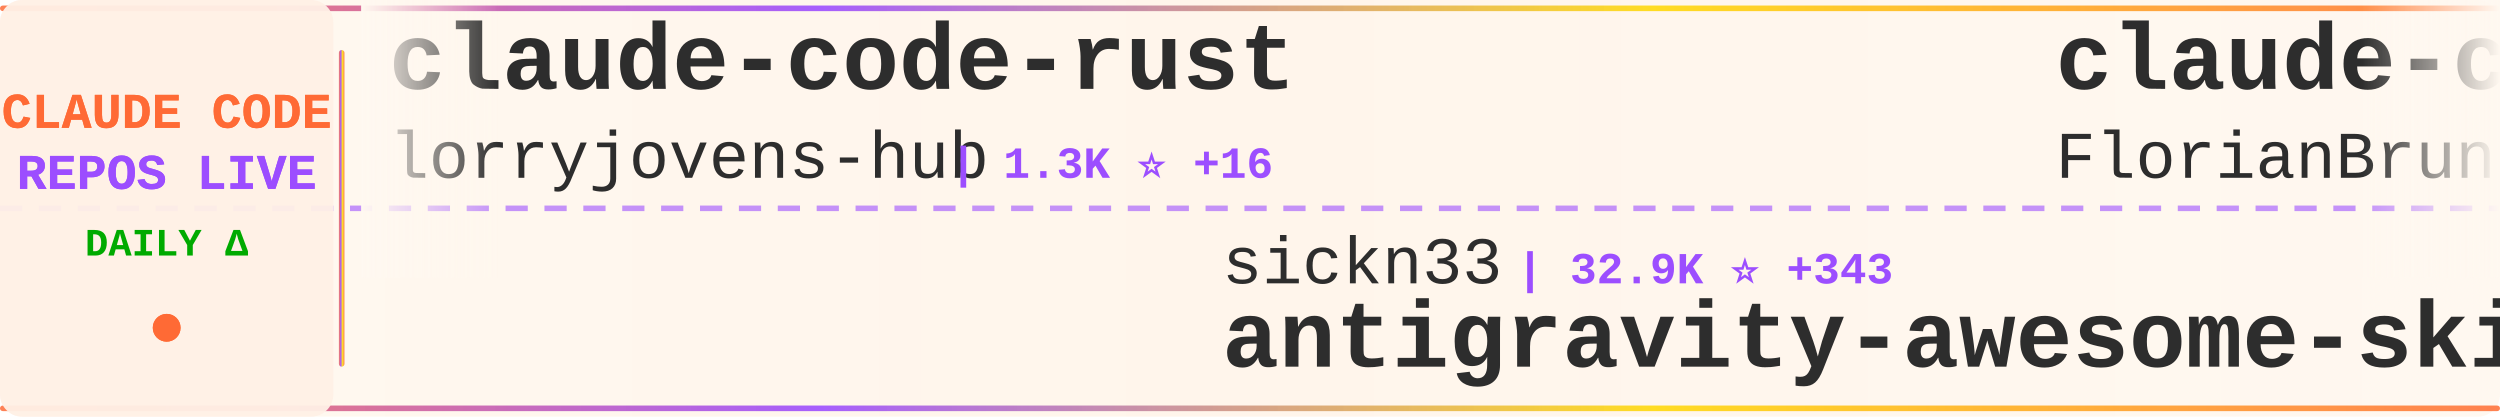
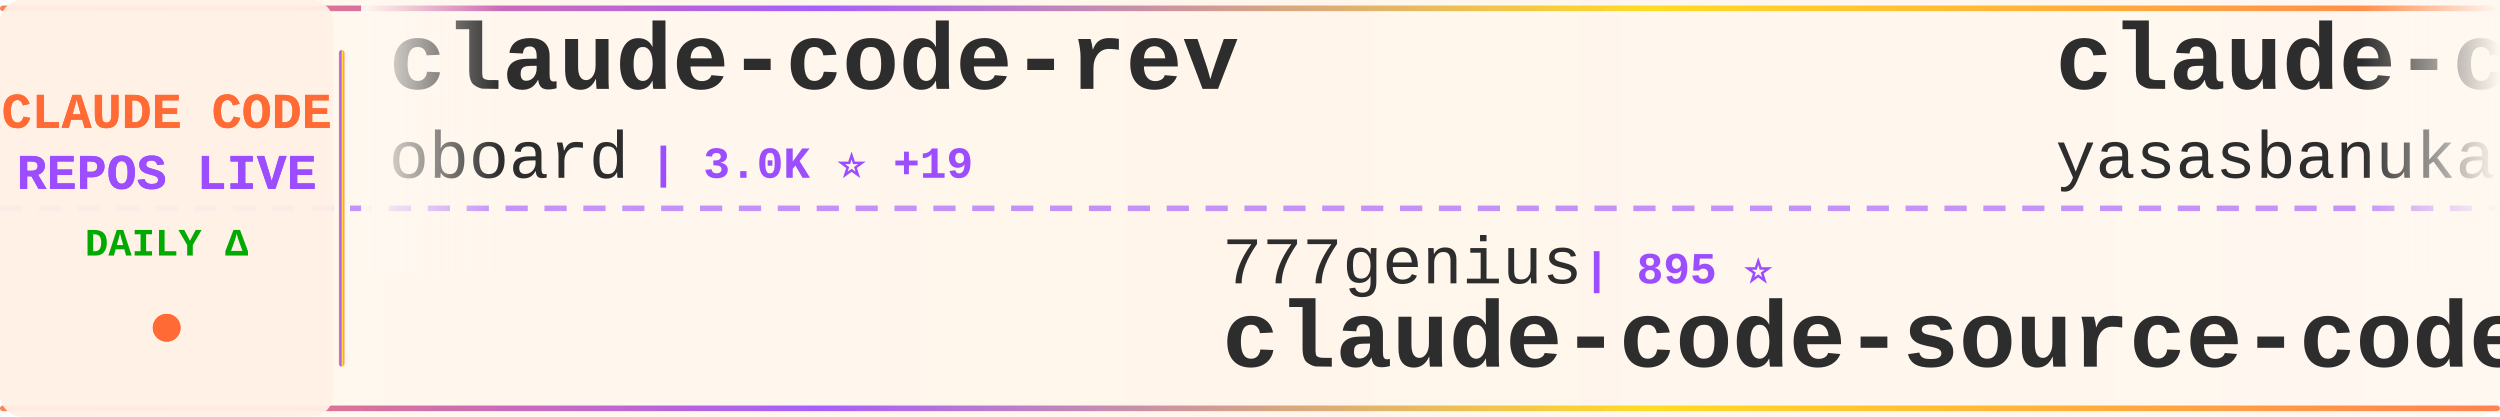
<svg xmlns="http://www.w3.org/2000/svg" width="900" height="150">
  <defs>
    <linearGradient id="tickerBg" x1="0%" y1="0%" x2="100%" y2="0%">
      <stop offset="0%" style="stop-color:#fff8f0;stop-opacity:0.98" />
      <stop offset="50%" style="stop-color:#fff5eb;stop-opacity:1" />
      <stop offset="100%" style="stop-color:#fff8f0;stop-opacity:0.98" />
    </linearGradient>
    <linearGradient id="borderGrad" x1="0%" y1="0%" x2="100%" y2="0%">
      <stop offset="0%" style="stop-color:#FF6B35;stop-opacity:0.85">
        <animate attributeName="stop-opacity" values="0.85;1;0.85" dur="2s" repeatCount="indefinite" />
      </stop>
      <stop offset="33%" style="stop-color:#9C4EFF;stop-opacity:0.9">
        <animate attributeName="stop-opacity" values="0.9;1;0.9" dur="2.2s" repeatCount="indefinite" />
      </stop>
      <stop offset="66%" style="stop-color:#FFD700;stop-opacity:0.85">
        <animate attributeName="stop-opacity" values="0.85;1;0.85" dur="1.8s" repeatCount="indefinite" />
      </stop>
      <stop offset="100%" style="stop-color:#FF6B35;stop-opacity:0.85">
        <animate attributeName="stop-opacity" values="0.85;1;0.85" dur="2s" repeatCount="indefinite" />
      </stop>
    </linearGradient>
    <filter id="textGlow">
      <feGaussianBlur stdDeviation="0.15" result="coloredBlur" />
      <feMerge>
        <feMergeNode in="coloredBlur" />
        <feMergeNode in="SourceGraphic" />
      </feMerge>
    </filter>
    <filter id="metricGlow">
      <feGaussianBlur stdDeviation="0.2" result="coloredBlur" />
      <feMerge>
        <feMergeNode in="coloredBlur" />
        <feMergeNode in="SourceGraphic" />
      </feMerge>
    </filter>
    <linearGradient id="leftFade" x1="0%" y1="0%" x2="100%" y2="0%">
      <stop offset="0%" style="stop-color:#fff8f0;stop-opacity:1" />
      <stop offset="100%" style="stop-color:#fff8f0;stop-opacity:0" />
    </linearGradient>
    <linearGradient id="rightFade" x1="0%" y1="0%" x2="100%" y2="0%">
      <stop offset="0%" style="stop-color:#fff8f0;stop-opacity:0" />
      <stop offset="100%" style="stop-color:#fff8f0;stop-opacity:1" />
    </linearGradient>
  </defs>
  <rect width="900" height="150" fill="url(#tickerBg)" rx="8" />
  <rect x="0" y="2" width="900" height="2" fill="url(#borderGrad)" rx="1" />
  <rect x="0" y="146" width="900" height="2" fill="url(#borderGrad)" rx="1" />
  <line x1="0" y1="75" x2="900" y2="75" stroke="#9C4EFF" stroke-width="2" stroke-dasharray="8 6" opacity="0.6" />
  <rect x="0" y="0" width="120" height="150" fill="#fff0e6" opacity="0.95" rx="8" />
  <text x="60" y="46" font-family="'Courier New', monospace" font-size="18" font-weight="bold" fill="#FF6B35" text-anchor="middle" filter="url(#textGlow)">
    CLAUDE CODE
  </text>
  <text x="60" y="68" font-family="'Courier New', monospace" font-size="18" font-weight="bold" fill="#9C4EFF" text-anchor="middle" filter="url(#textGlow)">
    REPOS LIVE
  </text>
  <text x="60" y="92" font-family="'Courier New', monospace" font-size="14" font-weight="bold" fill="#00aa00" text-anchor="middle">
    DAILY Δ
  </text>
  <circle cx="60" cy="118" r="5" fill="#FF6B35" filter="url(#metricGlow)">
    <animate attributeName="r" values="4;6;4" dur="1.5s" repeatCount="indefinite" />
    <animate attributeName="opacity" values="0.6;1;0.6" dur="1.5s" repeatCount="indefinite" />
  </circle>
  <rect x="122" y="18" width="2" height="114" fill="url(#borderGrad)" rx="1" />
  <clipPath id="tickerClip">
    <rect x="130" y="0" width="770" height="150" />
  </clipPath>
  <g clip-path="url(#tickerClip)">
    <g id="tickerItems">
      <animateTransform attributeName="transform" attributeType="XML" type="translate" from="0 0" to="-3000 0" dur="54s" repeatCount="indefinite" />
      <g transform="translate(0, 0)">
-         <text x="140" y="32" font-family="'Courier New', monospace" font-size="34" font-weight="bold" fill="#2d2d2d">claude-code-rust</text>
-         <text x="140" y="64" font-family="'Courier New', monospace" font-size="24" font-weight="normal" fill="#2d2d2d" opacity="1.0">lorryjovens-hub</text>
-         <text x="342" y="64" font-family="'Courier New', monospace" font-size="16" font-weight="bold" fill="#9C4EFF"> | 1.3K ⭐ +16</text>
+         <text x="140" y="32" font-family="'Courier New', monospace" font-size="34" font-weight="bold" fill="#2d2d2d">claude-code-rev</text>
+         <text x="140" y="64" font-family="'Courier New', monospace" font-size="24" font-weight="normal" fill="#2d2d2d" opacity="1.0">oboard</text>
+         <text x="234" y="64" font-family="'Courier New', monospace" font-size="16" font-weight="bold" fill="#9C4EFF"> | 3.0K ⭐ +19</text>
      </g>
      <g transform="translate(300, 0)">
-         <text x="140" y="102" font-family="'Courier New', monospace" font-size="24" font-weight="normal" fill="#2d2d2d" opacity="1.0">sickn33</text>
-         <text x="246" y="102" font-family="'Courier New', monospace" font-size="16" font-weight="bold" fill="#9C4EFF"> | 32.9K ⭐ +343</text>
-         <text x="140" y="132" font-family="'Courier New', monospace" font-size="34" font-weight="bold" fill="#2d2d2d">antigravity-awesome-skil...</text>
+         <text x="140" y="102" font-family="'Courier New', monospace" font-size="24" font-weight="normal" fill="#2d2d2d" opacity="1.0">777genius</text>
+         <text x="270" y="102" font-family="'Courier New', monospace" font-size="16" font-weight="bold" fill="#9C4EFF"> | 895 ⭐</text>
+         <text x="140" y="132" font-family="'Courier New', monospace" font-size="34" font-weight="bold" fill="#2d2d2d">claude-code-source-code</text>
      </g>
      <g transform="translate(600, 0)">
-         <text x="140" y="32" font-family="'Courier New', monospace" font-size="34" font-weight="bold" fill="#2d2d2d">claude-code-ultimate-gui...</text>
-         <text x="140" y="64" font-family="'Courier New', monospace" font-size="24" font-weight="normal" fill="#2d2d2d" opacity="1.0">FlorianBruniaux</text>
-         <text x="342" y="64" font-family="'Courier New', monospace" font-size="16" font-weight="bold" fill="#9C4EFF"> | 3.4K ⭐ +101</text>
+         <text x="140" y="32" font-family="'Courier New', monospace" font-size="34" font-weight="bold" fill="#2d2d2d">claude-code</text>
+         <text x="140" y="64" font-family="'Courier New', monospace" font-size="24" font-weight="normal" fill="#2d2d2d" opacity="1.0">yasasbanukaofficial</text>
+         <text x="390" y="64" font-family="'Courier New', monospace" font-size="16" font-weight="bold" fill="#9C4EFF"> | 2.5K ⭐ +65</text>
      </g>
      <g transform="translate(900, 0)">
-         <text x="140" y="102" font-family="'Courier New', monospace" font-size="24" font-weight="normal" fill="#2d2d2d" opacity="1.0">shareAI-lab</text>
-         <text x="294" y="102" font-family="'Courier New', monospace" font-size="16" font-weight="bold" fill="#9C4EFF"> | 53.0K ⭐ +582</text>
-         <text x="140" y="132" font-family="'Courier New', monospace" font-size="34" font-weight="bold" fill="#2d2d2d">learn-claude-code</text>
+         <text x="140" y="102" font-family="'Courier New', monospace" font-size="24" font-weight="normal" fill="#2d2d2d" opacity="1.0">OneRedOak</text>
+         <text x="270" y="102" font-family="'Courier New', monospace" font-size="16" font-weight="bold" fill="#9C4EFF"> | 3.8K ⭐ +2</text>
+         <text x="140" y="132" font-family="'Courier New', monospace" font-size="34" font-weight="bold" fill="#2d2d2d">claude-code-workflows</text>
      </g>
      <g transform="translate(1200, 0)">
        <text x="140" y="32" font-family="'Courier New', monospace" font-size="34" font-weight="bold" fill="#2d2d2d">free-code</text>
        <text x="140" y="64" font-family="'Courier New', monospace" font-size="24" font-weight="normal" fill="#2d2d2d" opacity="1.0">paoloanzn</text>
-         <text x="270" y="64" font-family="'Courier New', monospace" font-size="16" font-weight="bold" fill="#9C4EFF"> | 7.8K ⭐ +37</text>
+         <text x="270" y="64" font-family="'Courier New', monospace" font-size="16" font-weight="bold" fill="#9C4EFF"> | 7.8K ⭐ +39</text>
      </g>
      <g transform="translate(1500, 0)">
-         <text x="140" y="102" font-family="'Courier New', monospace" font-size="24" font-weight="normal" fill="#2d2d2d" opacity="1.0">snarktank</text>
-         <text x="270" y="102" font-family="'Courier New', monospace" font-size="16" font-weight="bold" fill="#9C4EFF"> | 16.7K ⭐ +516</text>
-         <text x="140" y="132" font-family="'Courier New', monospace" font-size="34" font-weight="bold" fill="#2d2d2d">ralph</text>
+         <text x="140" y="102" font-family="'Courier New', monospace" font-size="24" font-weight="normal" fill="#2d2d2d" opacity="1.0">router-for-me</text>
+         <text x="318" y="102" font-family="'Courier New', monospace" font-size="16" font-weight="bold" fill="#9C4EFF"> | 25.9K ⭐ +337</text>
+         <text x="140" y="132" font-family="'Courier New', monospace" font-size="34" font-weight="bold" fill="#2d2d2d">CLIProxyAPI</text>
      </g>
      <g transform="translate(1800, 0)">
-         <text x="140" y="32" font-family="'Courier New', monospace" font-size="34" font-weight="bold" fill="#2d2d2d">claude-code-tips</text>
-         <text x="140" y="64" font-family="'Courier New', monospace" font-size="24" font-weight="normal" fill="#2d2d2d" opacity="1.0">ykdojo</text>
-         <text x="234" y="64" font-family="'Courier New', monospace" font-size="16" font-weight="bold" fill="#9C4EFF"> | 7.6K ⭐ +136</text>
+         <text x="140" y="32" font-family="'Courier New', monospace" font-size="34" font-weight="bold" fill="#2d2d2d">claude-code-from-scratch</text>
+         <text x="140" y="64" font-family="'Courier New', monospace" font-size="24" font-weight="normal" fill="#2d2d2d" opacity="1.0">Windy3f3f3f3f</text>
+         <text x="318" y="64" font-family="'Courier New', monospace" font-size="16" font-weight="bold" fill="#9C4EFF"> | 907 ⭐ +20</text>
      </g>
      <g transform="translate(2100, 0)">
-         <text x="140" y="102" font-family="'Courier New', monospace" font-size="24" font-weight="normal" fill="#2d2d2d" opacity="1.0">kodu-ai</text>
-         <text x="246" y="102" font-family="'Courier New', monospace" font-size="16" font-weight="bold" fill="#9C4EFF"> | 5.3K ⭐ +1</text>
-         <text x="140" y="132" font-family="'Courier New', monospace" font-size="34" font-weight="bold" fill="#2d2d2d">claude-coder</text>
+         <text x="140" y="102" font-family="'Courier New', monospace" font-size="24" font-weight="normal" fill="#2d2d2d" opacity="1.0">FlorianBruniaux</text>
+         <text x="342" y="102" font-family="'Courier New', monospace" font-size="16" font-weight="bold" fill="#9C4EFF"> | 3.4K ⭐ +113</text>
+         <text x="140" y="132" font-family="'Courier New', monospace" font-size="34" font-weight="bold" fill="#2d2d2d">claude-code-ultimate-gui...</text>
      </g>
      <g transform="translate(2400, 0)">
-         <text x="140" y="32" font-family="'Courier New', monospace" font-size="34" font-weight="bold" fill="#2d2d2d">claude-code-source</text>
-         <text x="140" y="64" font-family="'Courier New', monospace" font-size="24" font-weight="normal" fill="#2d2d2d" opacity="1.0">hangsman</text>
-         <text x="258" y="64" font-family="'Courier New', monospace" font-size="16" font-weight="bold" fill="#9C4EFF"> | 752 ⭐ +1</text>
+         <text x="140" y="32" font-family="'Courier New', monospace" font-size="34" font-weight="bold" fill="#2d2d2d">claude-code-source-code-...</text>
+         <text x="140" y="64" font-family="'Courier New', monospace" font-size="24" font-weight="normal" fill="#2d2d2d" opacity="1.0">ghuntley</text>
+         <text x="258" y="64" font-family="'Courier New', monospace" font-size="16" font-weight="bold" fill="#9C4EFF"> | 971 ⭐</text>
      </g>
      <g transform="translate(2700, 0)">
-         <text x="140" y="102" font-family="'Courier New', monospace" font-size="24" font-weight="normal" fill="#2d2d2d" opacity="1.0">OneRedOak</text>
-         <text x="270" y="102" font-family="'Courier New', monospace" font-size="16" font-weight="bold" fill="#9C4EFF"> | 3.8K ⭐</text>
-         <text x="140" y="132" font-family="'Courier New', monospace" font-size="34" font-weight="bold" fill="#2d2d2d">claude-code-workflows</text>
+         <text x="140" y="102" font-family="'Courier New', monospace" font-size="24" font-weight="normal" fill="#2d2d2d" opacity="1.0">alejandrobalderas</text>
+         <text x="366" y="102" font-family="'Courier New', monospace" font-size="16" font-weight="bold" fill="#9C4EFF"> | 1.4K ⭐ +111</text>
+         <text x="140" y="132" font-family="'Courier New', monospace" font-size="34" font-weight="bold" fill="#2d2d2d">claude-code-from-source</text>
      </g>
      <g transform="translate(3000, 0)">
-         <text x="140" y="32" font-family="'Courier New', monospace" font-size="34" font-weight="bold" fill="#2d2d2d">claude-code-rust</text>
-         <text x="140" y="64" font-family="'Courier New', monospace" font-size="24" font-weight="normal" fill="#2d2d2d" opacity="1.0">lorryjovens-hub</text>
-         <text x="342" y="64" font-family="'Courier New', monospace" font-size="16" font-weight="bold" fill="#9C4EFF"> | 1.3K ⭐ +16</text>
+         <text x="140" y="32" font-family="'Courier New', monospace" font-size="34" font-weight="bold" fill="#2d2d2d">claude-code-rev</text>
+         <text x="140" y="64" font-family="'Courier New', monospace" font-size="24" font-weight="normal" fill="#2d2d2d" opacity="1.0">oboard</text>
+         <text x="234" y="64" font-family="'Courier New', monospace" font-size="16" font-weight="bold" fill="#9C4EFF"> | 3.0K ⭐ +19</text>
      </g>
      <g transform="translate(3300, 0)">
-         <text x="140" y="102" font-family="'Courier New', monospace" font-size="24" font-weight="normal" fill="#2d2d2d" opacity="1.0">sickn33</text>
-         <text x="246" y="102" font-family="'Courier New', monospace" font-size="16" font-weight="bold" fill="#9C4EFF"> | 32.9K ⭐ +343</text>
-         <text x="140" y="132" font-family="'Courier New', monospace" font-size="34" font-weight="bold" fill="#2d2d2d">antigravity-awesome-skil...</text>
+         <text x="140" y="102" font-family="'Courier New', monospace" font-size="24" font-weight="normal" fill="#2d2d2d" opacity="1.0">777genius</text>
+         <text x="270" y="102" font-family="'Courier New', monospace" font-size="16" font-weight="bold" fill="#9C4EFF"> | 895 ⭐</text>
+         <text x="140" y="132" font-family="'Courier New', monospace" font-size="34" font-weight="bold" fill="#2d2d2d">claude-code-source-code</text>
      </g>
      <g transform="translate(3600, 0)">
-         <text x="140" y="32" font-family="'Courier New', monospace" font-size="34" font-weight="bold" fill="#2d2d2d">claude-code-ultimate-gui...</text>
-         <text x="140" y="64" font-family="'Courier New', monospace" font-size="24" font-weight="normal" fill="#2d2d2d" opacity="1.0">FlorianBruniaux</text>
-         <text x="342" y="64" font-family="'Courier New', monospace" font-size="16" font-weight="bold" fill="#9C4EFF"> | 3.4K ⭐ +101</text>
+         <text x="140" y="32" font-family="'Courier New', monospace" font-size="34" font-weight="bold" fill="#2d2d2d">claude-code</text>
+         <text x="140" y="64" font-family="'Courier New', monospace" font-size="24" font-weight="normal" fill="#2d2d2d" opacity="1.0">yasasbanukaofficial</text>
+         <text x="390" y="64" font-family="'Courier New', monospace" font-size="16" font-weight="bold" fill="#9C4EFF"> | 2.5K ⭐ +65</text>
      </g>
      <g transform="translate(3900, 0)">
-         <text x="140" y="102" font-family="'Courier New', monospace" font-size="24" font-weight="normal" fill="#2d2d2d" opacity="1.0">shareAI-lab</text>
-         <text x="294" y="102" font-family="'Courier New', monospace" font-size="16" font-weight="bold" fill="#9C4EFF"> | 53.0K ⭐ +582</text>
-         <text x="140" y="132" font-family="'Courier New', monospace" font-size="34" font-weight="bold" fill="#2d2d2d">learn-claude-code</text>
+         <text x="140" y="102" font-family="'Courier New', monospace" font-size="24" font-weight="normal" fill="#2d2d2d" opacity="1.0">OneRedOak</text>
+         <text x="270" y="102" font-family="'Courier New', monospace" font-size="16" font-weight="bold" fill="#9C4EFF"> | 3.8K ⭐ +2</text>
+         <text x="140" y="132" font-family="'Courier New', monospace" font-size="34" font-weight="bold" fill="#2d2d2d">claude-code-workflows</text>
      </g>
    </g>
  </g>
  <rect x="130" y="0" width="50" height="100" fill="url(#leftFade)" />
  <rect x="850" y="0" width="50" height="100" fill="url(#rightFade)" />
</svg>
